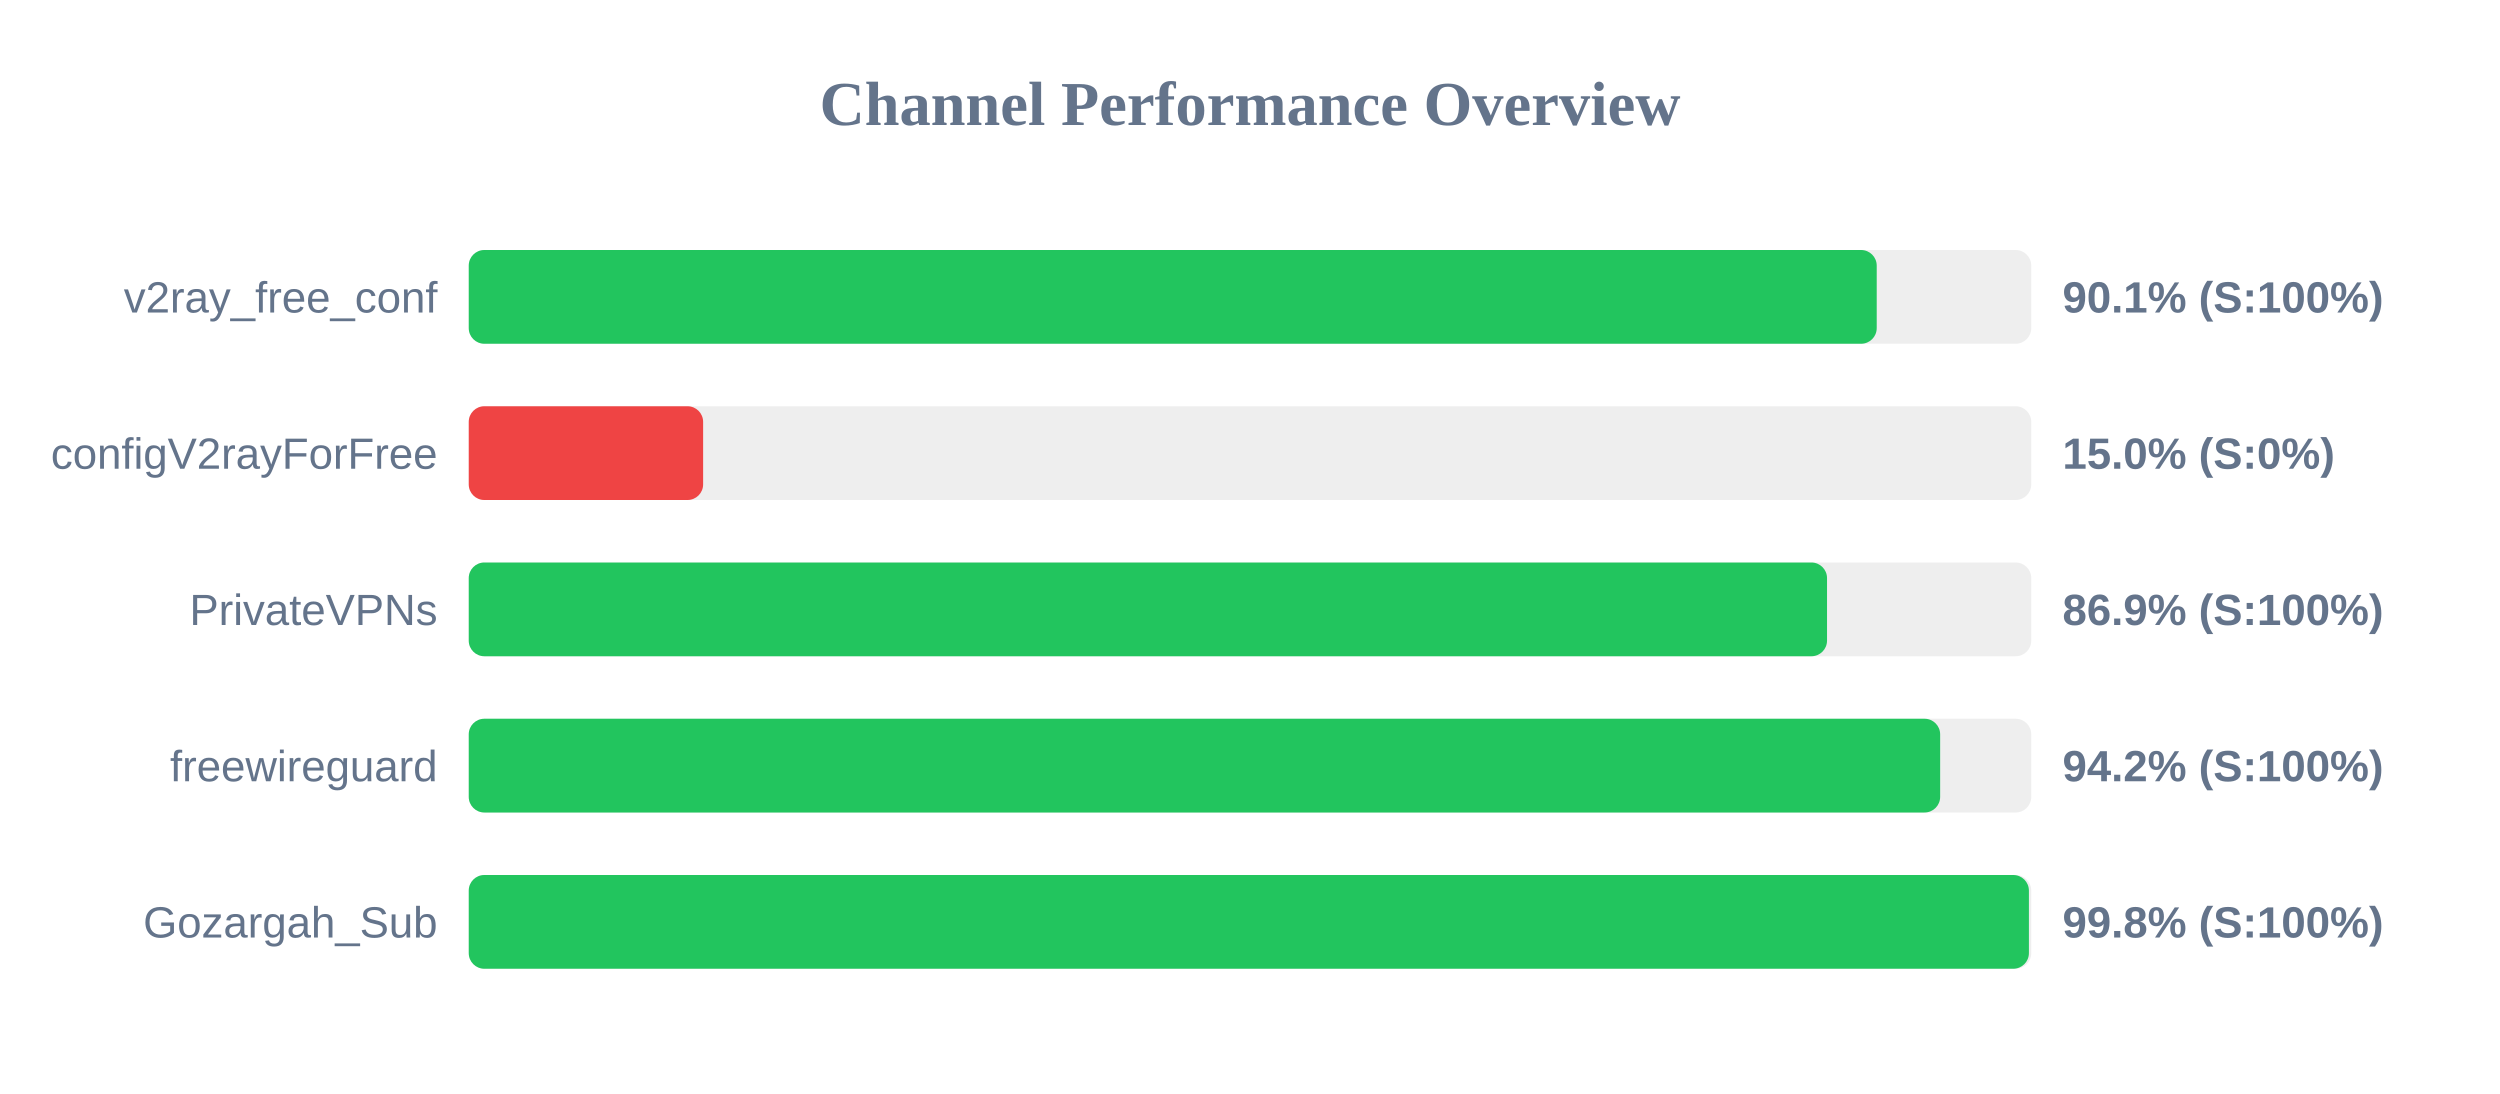
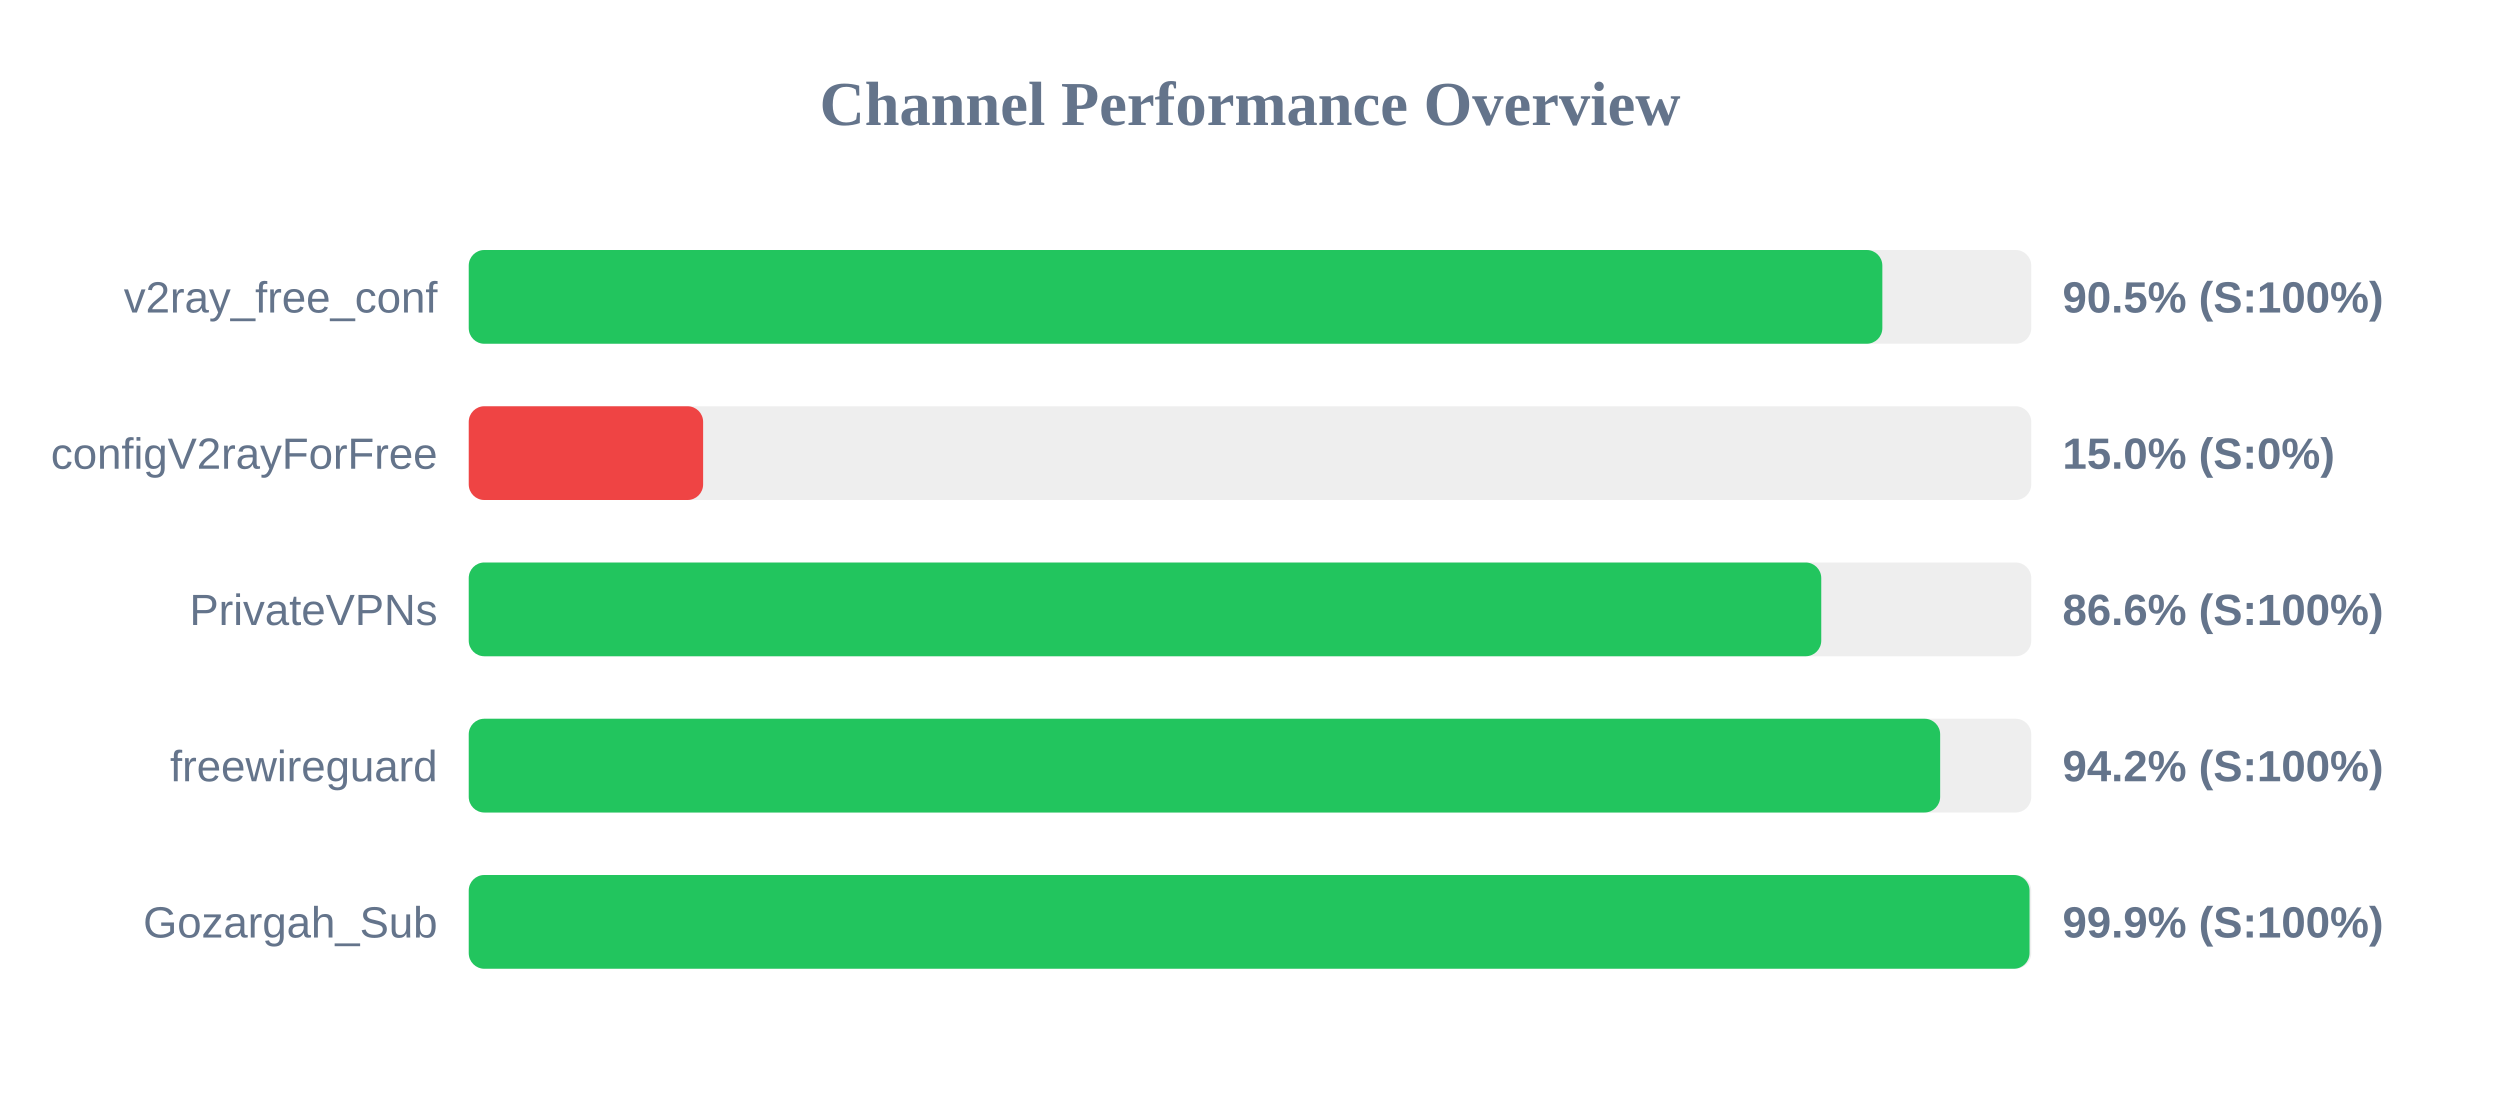
<svg xmlns="http://www.w3.org/2000/svg" width="800" height="350" version="1.1">
  <style>
        .row { font: 14px Arial; fill: #64748b; }
        .score { font: bold 14px Arial; fill: #64748b; }
    </style>
  <text x="400" y="40" text-anchor="middle" font-size="20px" font-weight="bold" fill="#64748b">Channel Performance Overview</text>
  <rect x="150" y="80" width="500" height="30" fill="#eee" rx="5" />
-   <rect x="150" y="80" width="450.55" height="30" fill="#22c55e" rx="5" />
+   <rect x="150" y="80" width="452.35" height="30" fill="#22c55e" rx="5" />
  <text x="140" y="100" text-anchor="end" class="row">v2ray_free_conf</text>
-   <text x="660" y="100" text-anchor="start" class="score">90.1% (S:100%)</text>
+   <text x="660" y="100" text-anchor="start" class="score">90.5% (S:100%)</text>
  <rect x="150" y="130" width="500" height="30" fill="#eee" rx="5" />
  <rect x="150" y="130" width="75.0" height="30" fill="#ef4444" rx="5" />
  <text x="140" y="150" text-anchor="end" class="row">configV2rayForFree</text>
  <text x="660" y="150" text-anchor="start" class="score">15.0% (S:0%)</text>
  <rect x="150" y="180" width="500" height="30" fill="#eee" rx="5" />
-   <rect x="150" y="180" width="434.65" height="30" fill="#22c55e" rx="5" />
+   <rect x="150" y="180" width="432.8" height="30" fill="#22c55e" rx="5" />
  <text x="140" y="200" text-anchor="end" class="row">PrivateVPNs</text>
-   <text x="660" y="200" text-anchor="start" class="score">86.9% (S:100%)</text>
+   <text x="660" y="200" text-anchor="start" class="score">86.6% (S:100%)</text>
  <rect x="150" y="230" width="500" height="30" fill="#eee" rx="5" />
  <rect x="150" y="230" width="470.85" height="30" fill="#22c55e" rx="5" />
  <text x="140" y="250" text-anchor="end" class="row">freewireguard</text>
  <text x="660" y="250" text-anchor="start" class="score">94.2% (S:100%)</text>
  <rect x="150" y="280" width="500" height="30" fill="#eee" rx="5" />
-   <rect x="150" y="280" width="499.25" height="30" fill="#22c55e" rx="5" />
+   <rect x="150" y="280" width="499.45" height="30" fill="#22c55e" rx="5" />
  <text x="140" y="300" text-anchor="end" class="row">Gozargah_Sub</text>
-   <text x="660" y="300" text-anchor="start" class="score">99.8% (S:100%)</text>
+   <text x="660" y="300" text-anchor="start" class="score">99.9% (S:100%)</text>
</svg>
